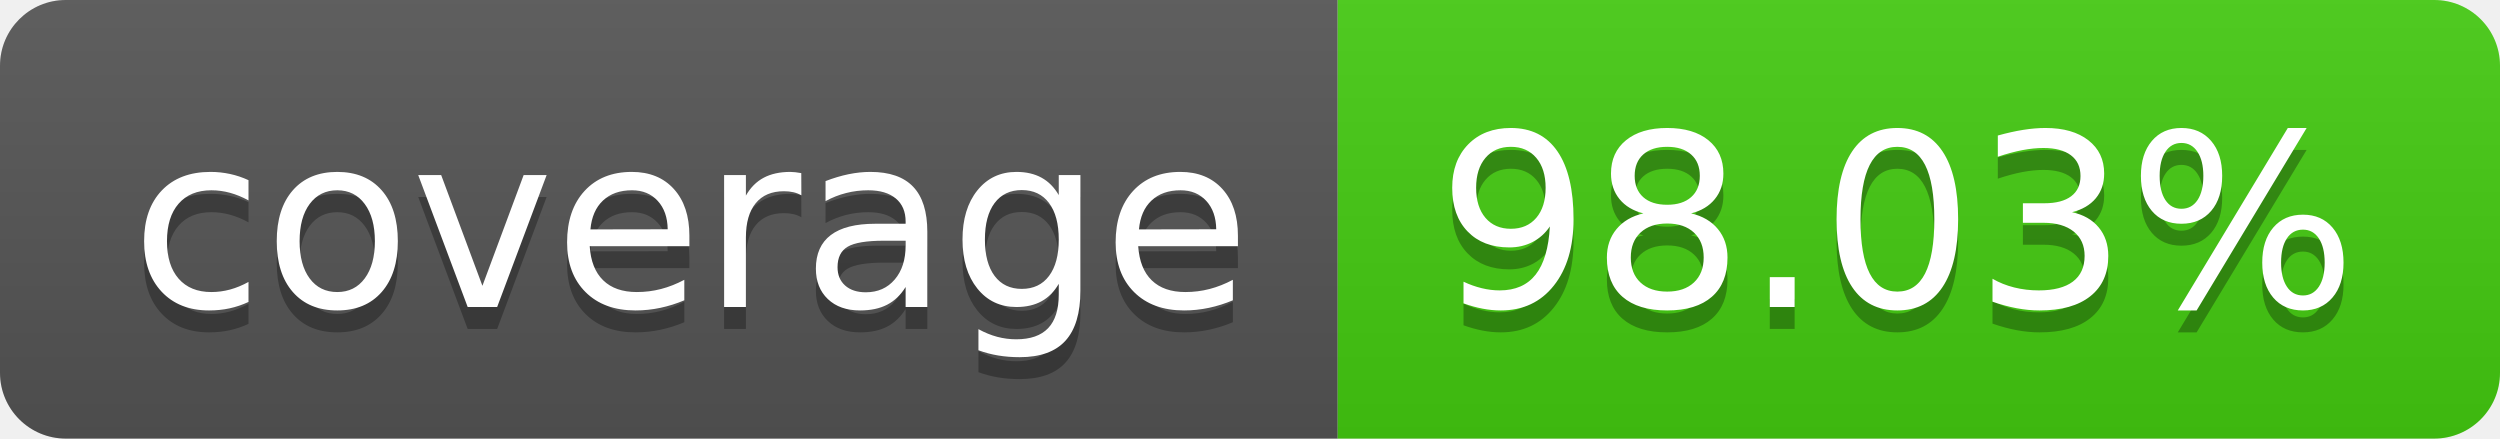
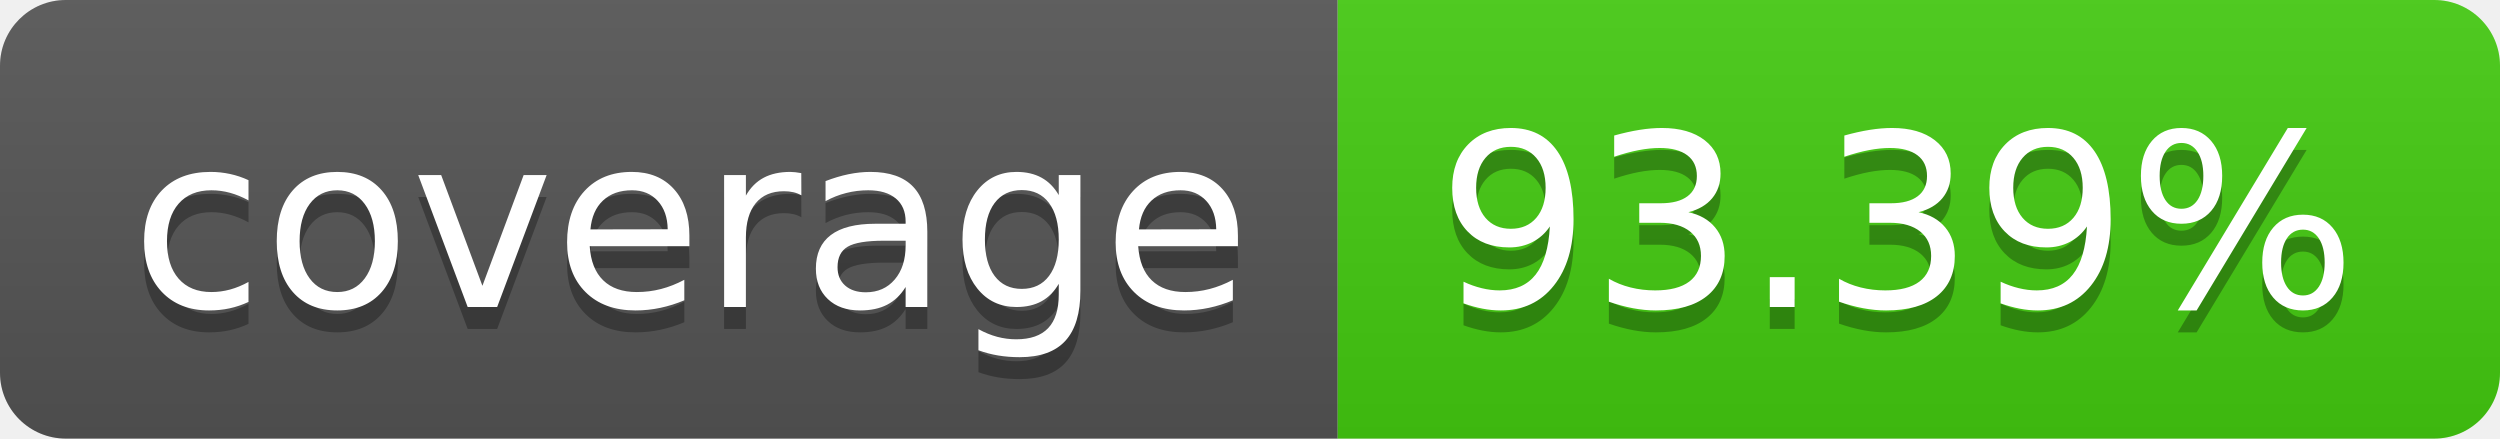
- <svg xmlns="http://www.w3.org/2000/svg" width="114" height="20" role="img" aria-label="coverage: 98.03%">
+ <svg xmlns="http://www.w3.org/2000/svg" width="114" height="20" role="img" aria-label="coverage: 93.39%">
  <linearGradient id="s" x2="0" y2="100%">
    <stop offset="0" stop-color="#bbb" stop-opacity=".1" />
    <stop offset="1" stop-opacity=".1" />
  </linearGradient>
  <clipPath id="r">
    <rect width="114" height="20" rx="3" fill="#fff" />
  </clipPath>
  <g clip-path="url(#r)">
    <rect width="61" height="20" fill="#555" />
    <rect x="61" width="53" height="20" fill="#4c1" />
    <rect width="114" height="20" fill="url(#s)" />
  </g>
  <g fill="#fff" text-anchor="middle" font-family="Verdana,Geneva,DejaVu Sans,sans-serif" text-rendering="geometricPrecision" font-size="110">
    <text aria-hidden="true" x="315" y="150" fill="#010101" fill-opacity=".3" transform="scale(.1)" textLength="510">coverage</text>
    <text x="315" y="140" transform="scale(.1)" fill="#fff" textLength="510">coverage</text>
-     <text aria-hidden="true" x="865" y="150" fill="#010101" fill-opacity=".3" transform="scale(.1)" textLength="430">98.03%</text>
-     <text x="865" y="140" transform="scale(.1)" fill="#fff" textLength="430">98.03%</text>
+     <text aria-hidden="true" x="865" y="150" fill="#010101" fill-opacity=".3" transform="scale(.1)" textLength="430">93.39%</text>
+     <text x="865" y="140" transform="scale(.1)" fill="#fff" textLength="430">93.39%</text>
  </g>
</svg>
